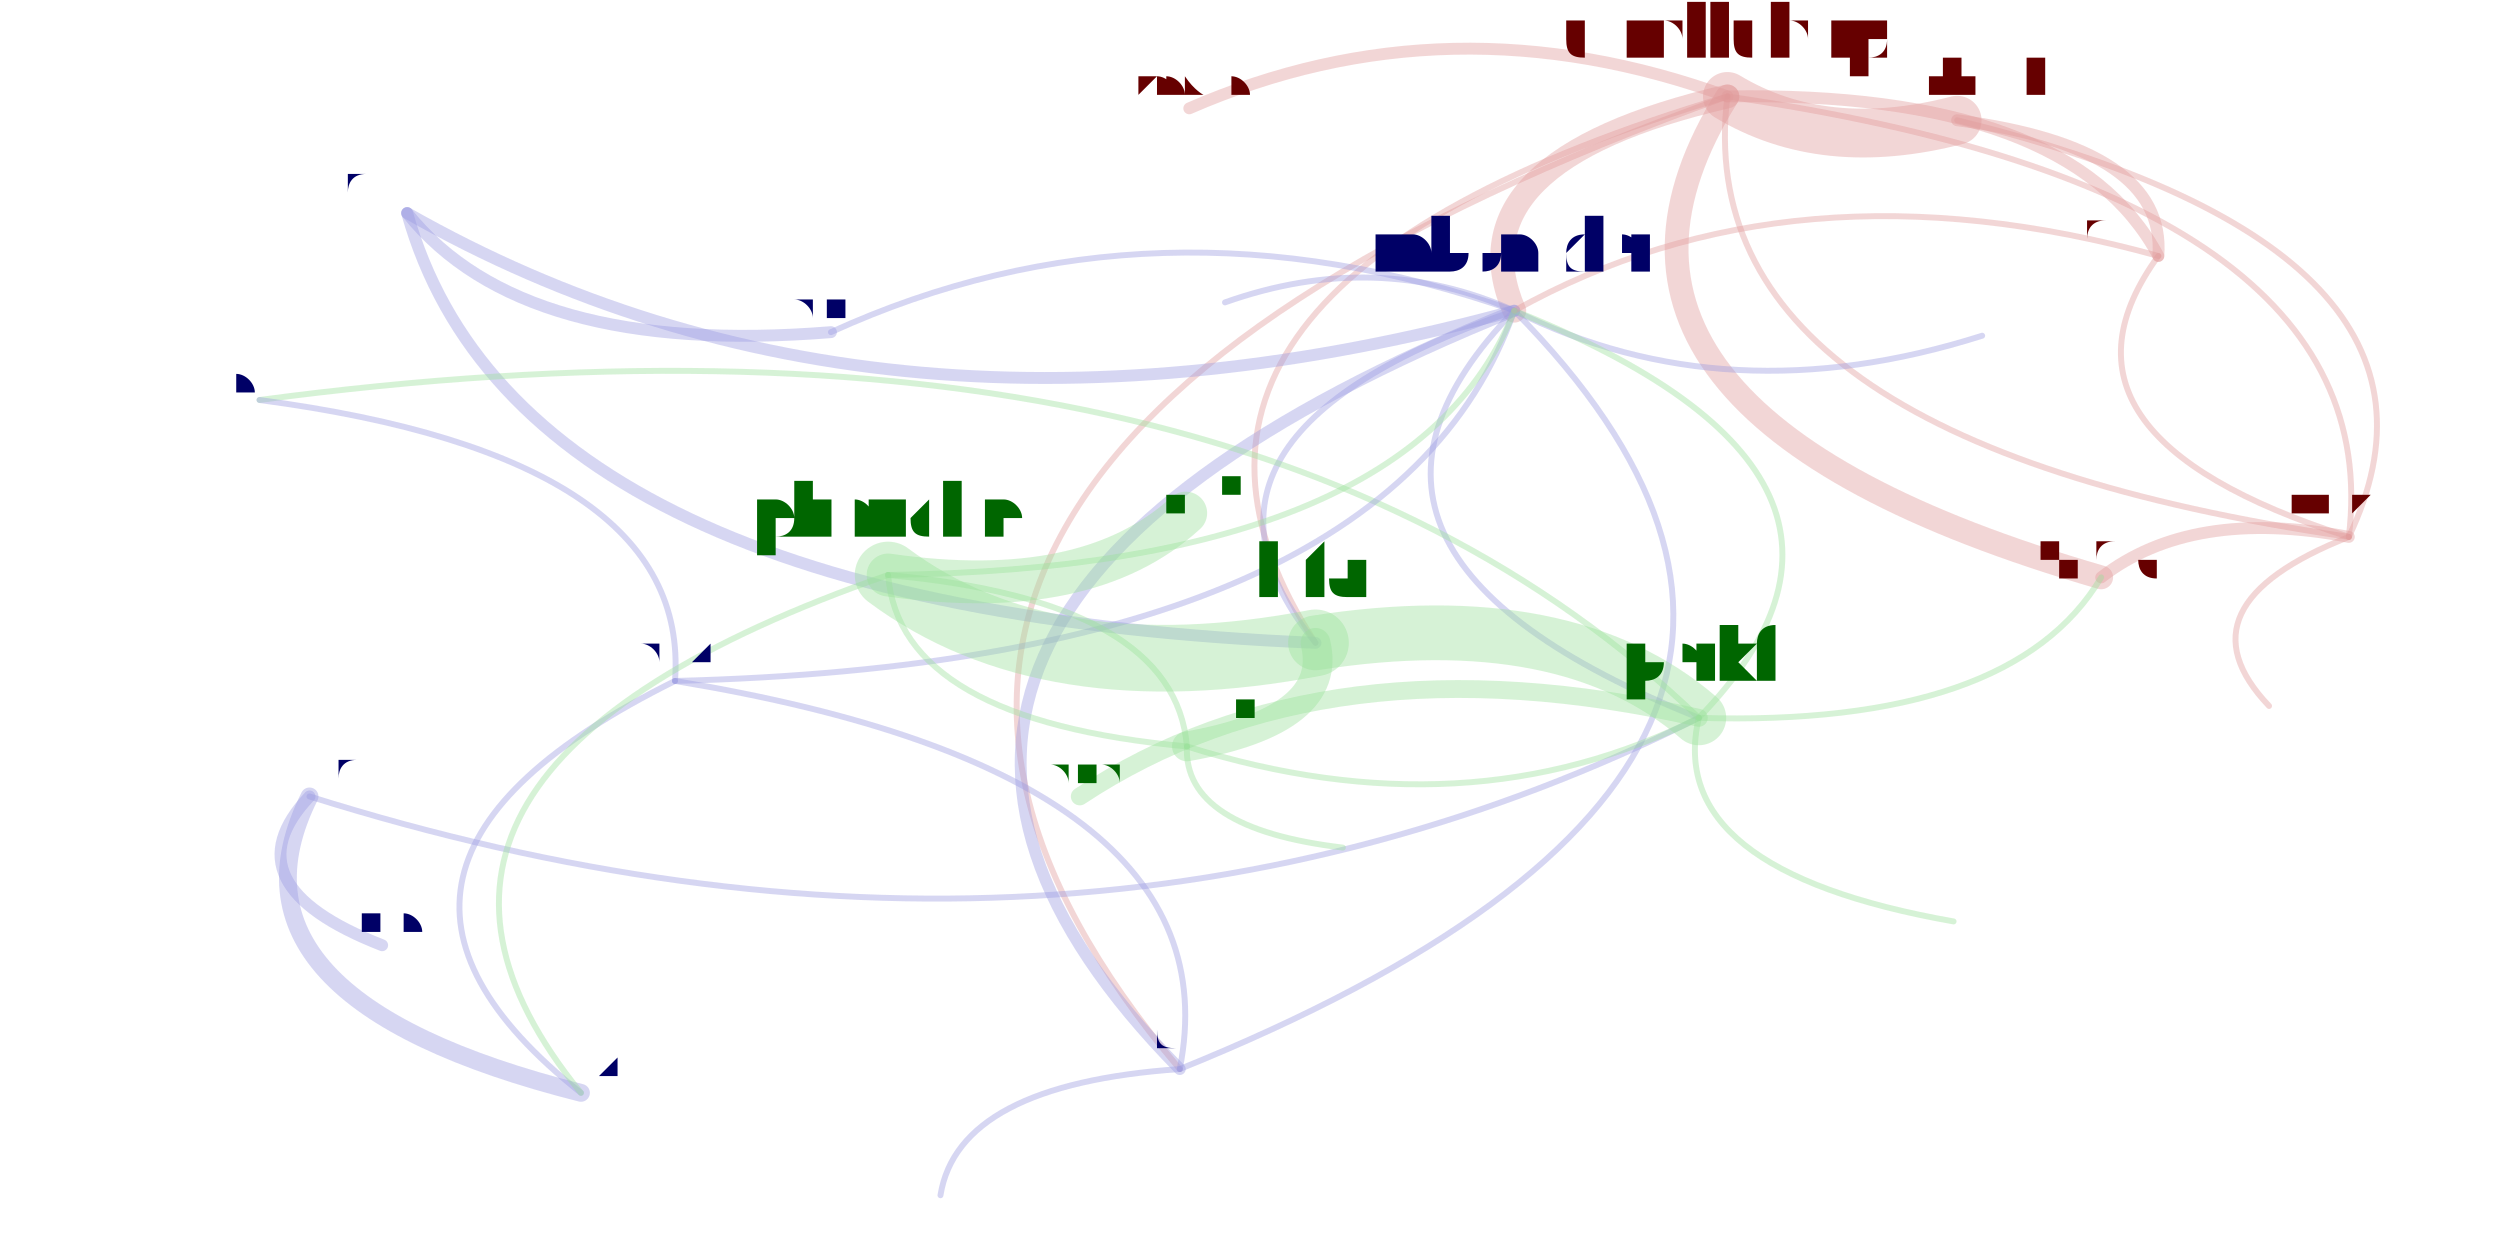
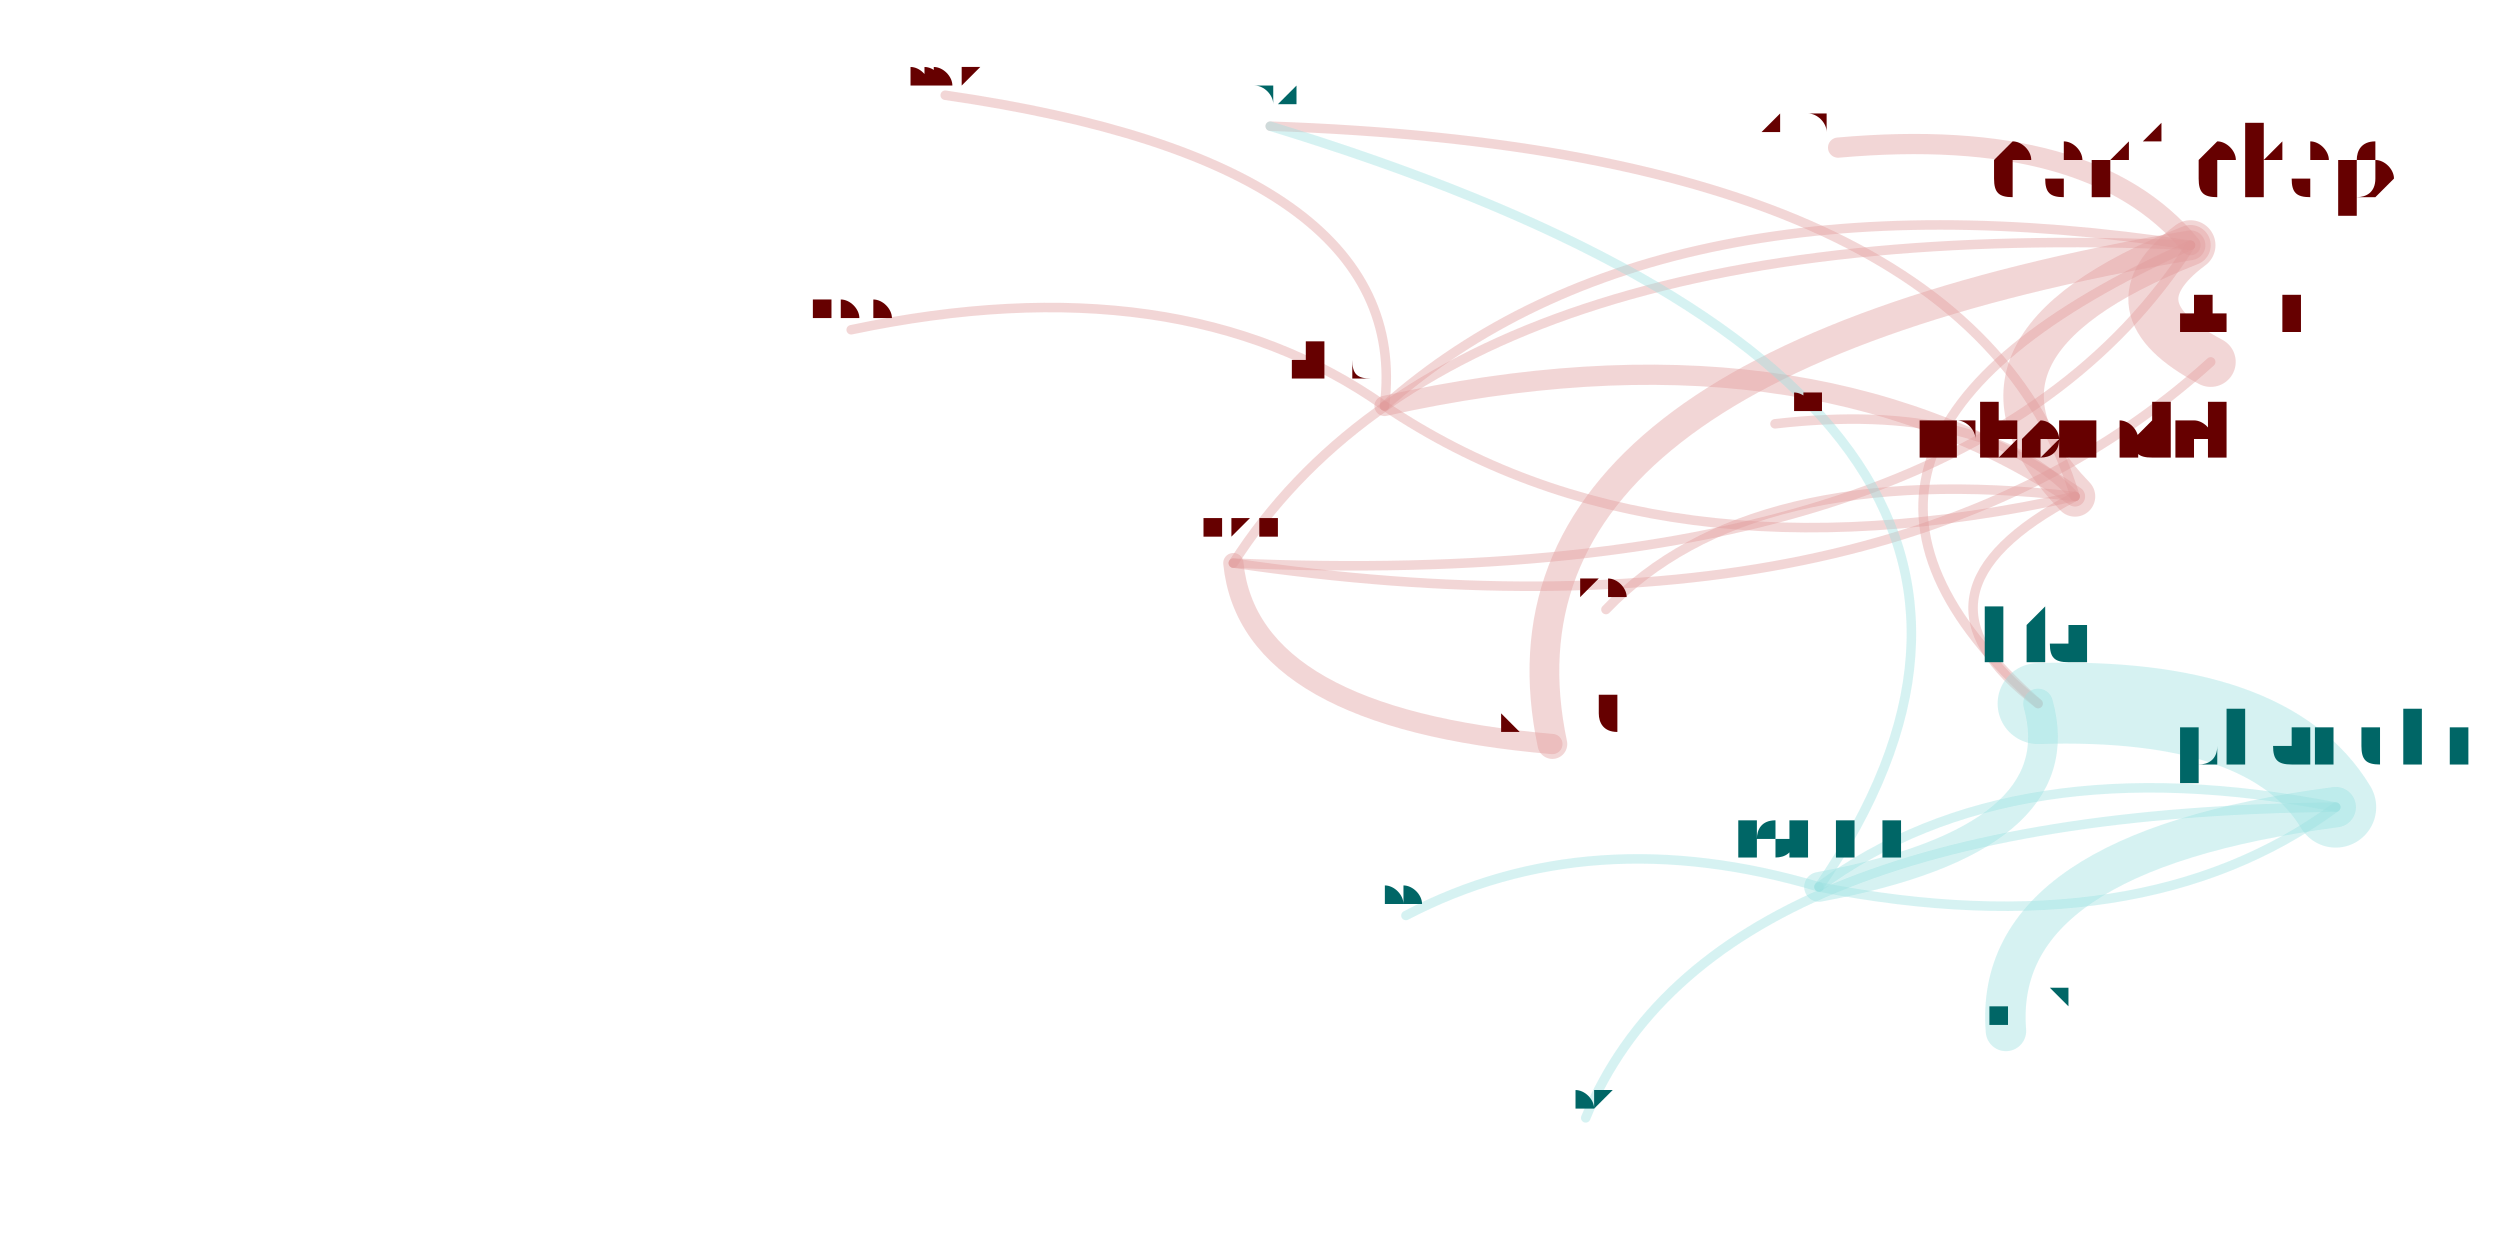
<svg xmlns="http://www.w3.org/2000/svg" width="4000" height="2000" viewBox="-0.025 -0.025 2.05 1.05">
  <style>
    path {
      fill: none;
      stroke-linecap: round;
      stroke-opacity: 0.4;
    }

    text {
      text-anchor: middle;
      alignment-baseline: hanging;
    }
  </style>
  <g opacity="0.4">
-     <path d="M1.401 0.056 Q1.235 0.321 1.715 0.460" stroke="hsl(0.0,100%,35%)" stroke-width="0.02" />
-     <path d="M1.401 0.056 Q1.482 0.105 1.594 0.076" stroke="hsl(0.0,100%,35%)" stroke-width="0.041" />
-     <path d="M1.401 0.056 Q0.861 0.217 1.055 0.515" stroke="hsl(0.0,100%,35%)" stroke-width="0.005" />
-     <path d="M1.401 0.056 Q1.168 0.110 1.222 0.236" stroke="hsl(0.0,100%,35%)" stroke-width="0.02" />
-     <path d="M1.401 0.056 Q1.167 -0.029 0.949 0.066" stroke="hsl(0.0,100%,35%)" stroke-width="0.01" />
-     <path d="M1.401 0.056 Q1.366 0.345 1.923 0.426" stroke="hsl(0.0,100%,35%)" stroke-width="0.005" />
-     <path d="M1.401 0.056 Q0.518 0.373 0.941 0.873" stroke="hsl(0.0,100%,35%)" stroke-width="0.005" />
-     <path d="M1.222 0.236 Q0.572 0.498 0.941 0.873" stroke="hsl(240.0,100%,35%)" stroke-width="0.01" />
-     <path d="M1.222 0.236 Q1.401 0.325 1.615 0.257" stroke="hsl(240.0,100%,35%)" stroke-width="0.005" />
-     <path d="M1.222 0.236 Q0.920 0.130 0.648 0.254" stroke="hsl(240.0,100%,35%)" stroke-width="0.005" />
-     <path d="M1.222 0.236 Q1.026 0.438 1.377 0.578" stroke="hsl(240.0,100%,35%)" stroke-width="0.005" />
-     <path d="M1.222 0.236 Q0.915 0.342 1.055 0.515" stroke="hsl(240.0,100%,35%)" stroke-width="0.005" />
-     <path d="M1.222 0.236 Q1.106 0.184 0.979 0.229" stroke="hsl(240.0,100%,35%)" stroke-width="0.005" />
-     <path d="M1.923 0.426 Q1.791 0.401 1.715 0.460" stroke="hsl(0.0,100%,35%)" stroke-width="0.01" />
-     <path d="M1.923 0.426 Q1.776 0.484 1.856 0.568" stroke="hsl(0.0,100%,35%)" stroke-width="0.005" />
-     <path d="M1.923 0.426 Q1.958 0.137 1.401 0.056" stroke="hsl(0.0,100%,35%)" stroke-width="0.005" />
-     <path d="M1.923 0.426 Q2.038 0.185 1.594 0.076" stroke="hsl(0.0,100%,35%)" stroke-width="0.005" />
-     <path d="M0.941 0.873 Q0.755 0.886 0.740 0.979" stroke="hsl(240.0,100%,35%)" stroke-width="0.005" />
-     <path d="M0.941 0.873 Q1.591 0.610 1.222 0.236" stroke="hsl(240.0,100%,35%)" stroke-width="0.005" />
-     <path d="M0.941 0.873 Q0.990 0.625 0.517 0.547" stroke="hsl(240.0,100%,35%)" stroke-width="0.005" />
-     <path d="M0.292 0.154 Q0.389 0.275 0.648 0.254" stroke="hsl(240.0,100%,35%)" stroke-width="0.01" />
-     <path d="M0.292 0.154 Q0.385 0.487 1.055 0.515" stroke="hsl(240.0,100%,35%)" stroke-width="0.01" />
-     <path d="M0.292 0.154 Q0.691 0.381 1.222 0.236" stroke="hsl(240.0,100%,35%)" stroke-width="0.01" />
-     <path d="M0.210 0.644 Q0.125 0.814 0.438 0.893" stroke="hsl(240.0,100%,35%)" stroke-width="0.015" />
-     <path d="M0.210 0.644 Q0.846 0.844 1.377 0.578" stroke="hsl(240.0,100%,35%)" stroke-width="0.005" />
-     <path d="M0.210 0.644 Q0.140 0.718 0.271 0.769" stroke="hsl(240.0,100%,35%)" stroke-width="0.01" />
-     <path d="M1.377 0.578 Q1.573 0.376 1.222 0.236" stroke="hsl(120.0,100%,35%)" stroke-width="0.005" />
-     <path d="M1.377 0.578 Q0.986 0.202 0.168 0.311" stroke="hsl(120.0,100%,35%)" stroke-width="0.005" />
-     <path d="M1.377 0.578 Q1.640 0.586 1.715 0.460" stroke="hsl(120.0,100%,35%)" stroke-width="0.005" />
-     <path d="M1.377 0.578 Q1.347 0.706 1.591 0.749" stroke="hsl(120.0,100%,35%)" stroke-width="0.005" />
-     <path d="M1.377 0.578 Q1.266 0.482 1.055 0.515" stroke="hsl(120.0,100%,35%)" stroke-width="0.046" />
-     <path d="M1.377 0.578 Q1.064 0.507 0.857 0.644" stroke="hsl(120.0,100%,35%)" stroke-width="0.015" />
-     <path d="M0.517 0.547 Q1.118 0.532 1.222 0.236" stroke="hsl(240.0,100%,35%)" stroke-width="0.005" />
-     <path d="M0.517 0.547 Q0.200 0.704 0.438 0.893" stroke="hsl(240.0,100%,35%)" stroke-width="0.005" />
-     <path d="M0.517 0.547 Q0.531 0.359 0.168 0.311" stroke="hsl(240.0,100%,35%)" stroke-width="0.005" />
-     <path d="M1.763 0.190 Q1.770 0.099 1.594 0.076" stroke="hsl(0.0,100%,35%)" stroke-width="0.01" />
-     <path d="M1.763 0.190 Q1.456 0.105 1.222 0.236" stroke="hsl(0.0,100%,35%)" stroke-width="0.005" />
-     <path d="M1.763 0.190 Q1.654 0.340 1.923 0.426" stroke="hsl(0.0,100%,35%)" stroke-width="0.005" />
-     <path d="M1.763 0.190 Q1.689 0.051 1.401 0.056" stroke="hsl(0.0,100%,35%)" stroke-width="0.01" />
-     <path d="M0.696 0.458 Q0.863 0.482 0.946 0.406" stroke="hsl(120.0,100%,35%)" stroke-width="0.036" />
-     <path d="M0.696 0.458 Q1.137 0.452 1.222 0.236" stroke="hsl(120.0,100%,35%)" stroke-width="0.005" />
-     <path d="M0.696 0.458 Q0.830 0.558 1.055 0.515" stroke="hsl(120.0,100%,35%)" stroke-width="0.056" />
-     <path d="M0.696 0.458 Q0.706 0.580 0.947 0.602" stroke="hsl(120.0,100%,35%)" stroke-width="0.005" />
-     <path d="M0.696 0.458 Q0.219 0.624 0.438 0.893" stroke="hsl(120.0,100%,35%)" stroke-width="0.005" />
-     <path d="M0.947 0.602 Q1.071 0.580 1.055 0.515" stroke="hsl(120.0,100%,35%)" stroke-width="0.025" />
-     <path d="M0.947 0.602 Q0.944 0.671 1.078 0.687" stroke="hsl(120.0,100%,35%)" stroke-width="0.005" />
-     <path d="M0.947 0.602 Q0.937 0.480 0.696 0.458" stroke="hsl(120.0,100%,35%)" stroke-width="0.005" />
-     <path d="M0.947 0.602 Q1.182 0.676 1.377 0.578" stroke="hsl(120.0,100%,35%)" stroke-width="0.005" />
+     <path d="M1.790 0.181 Q1.187 0.283 1.254 0.600" stroke="hsl(0.0,100%,35%)" stroke-width="0.025" />
+     <path d="M1.790 0.181 Q1.720 0.233 1.807 0.279" stroke="hsl(0.0,100%,35%)" stroke-width="0.042" />
+     <path d="M1.790 0.181 Q1.418 0.348 1.662 0.566" stroke="hsl(0.0,100%,35%)" stroke-width="0.008" />
+     <path d="M1.790 0.181 Q1.572 0.267 1.693 0.392" stroke="hsl(0.0,100%,35%)" stroke-width="0.034" />
+     <path d="M1.790 0.181 Q1.707 0.080 1.494 0.099" stroke="hsl(0.0,100%,35%)" stroke-width="0.017" />
+     <path d="M1.790 0.181 Q1.174 0.154 0.986 0.448" stroke="hsl(0.0,100%,35%)" stroke-width="0.008" />
+     <path d="M1.790 0.181 Q1.343 0.113 1.113 0.316" stroke="hsl(0.0,100%,35%)" stroke-width="0.008" />
+     <path d="M1.693 0.392 Q1.464 0.238 1.113 0.316" stroke="hsl(0.0,100%,35%)" stroke-width="0.017" />
+     <path d="M1.693 0.392 Q1.616 0.311 1.441 0.331" stroke="hsl(0.0,100%,35%)" stroke-width="0.008" />
+     <path d="M1.693 0.392 Q1.605 0.101 1.017 0.081" stroke="hsl(0.0,100%,35%)" stroke-width="0.008" />
+     <path d="M1.693 0.392 Q1.539 0.473 1.662 0.566" stroke="hsl(0.0,100%,35%)" stroke-width="0.008" />
+     <path d="M1.693 0.392 Q1.420 0.361 1.299 0.487" stroke="hsl(0.0,100%,35%)" stroke-width="0.008" />
+     <path d="M0.986 0.448 Q0.999 0.578 1.254 0.600" stroke="hsl(0.0,100%,35%)" stroke-width="0.017" />
+     <path d="M0.986 0.448 Q1.602 0.475 1.790 0.181" stroke="hsl(0.0,100%,35%)" stroke-width="0.008" />
+     <path d="M0.986 0.448 Q1.532 0.528 1.807 0.279" stroke="hsl(0.0,100%,35%)" stroke-width="0.008" />
+     <path d="M1.113 0.316 Q0.940 0.194 0.665 0.252" stroke="hsl(0.0,100%,35%)" stroke-width="0.008" />
+     <path d="M1.113 0.316 Q1.342 0.470 1.693 0.392" stroke="hsl(0.0,100%,35%)" stroke-width="0.008" />
+     <path d="M1.113 0.316 Q1.138 0.112 0.744 0.055" stroke="hsl(0.0,100%,35%)" stroke-width="0.008" />
+     <path d="M1.912 0.653 Q1.856 0.560 1.662 0.566" stroke="hsl(180.0,100%,35%)" stroke-width="0.068" />
+     <path d="M1.912 0.653 Q1.623 0.691 1.635 0.841" stroke="hsl(180.0,100%,35%)" stroke-width="0.034" />
+     <path d="M1.912 0.653 Q1.641 0.600 1.478 0.720" stroke="hsl(180.0,100%,35%)" stroke-width="0.008" />
+     <path d="M1.912 0.653 Q1.387 0.658 1.282 0.914" stroke="hsl(180.0,100%,35%)" stroke-width="0.008" />
+     <path d="M1.478 0.720 Q1.694 0.680 1.662 0.566" stroke="hsl(180.0,100%,35%)" stroke-width="0.025" />
+     <path d="M1.478 0.720 Q1.286 0.663 1.131 0.744" stroke="hsl(180.0,100%,35%)" stroke-width="0.008" />
+     <path d="M1.478 0.720 Q1.749 0.773 1.912 0.653" stroke="hsl(180.0,100%,35%)" stroke-width="0.008" />
+     <path d="M1.478 0.720 Q1.760 0.308 1.017 0.081" stroke="hsl(180.0,100%,35%)" stroke-width="0.008" />
  </g>
-   <text x="1.401" y="0.022" font-size="0.069" fill="hsl(0.0,100%,20%)">danilchap</text>
-   <text x="1.715" y="0.442" font-size="0.037" fill="hsl(0.0,100%,20%)">sprang</text>
-   <text x="1.594" y="0.053" font-size="0.046" fill="hsl(0.0,100%,20%)">philipel</text>
-   <text x="1.055" y="0.477" font-size="0.075" fill="hsl(120.0,100%,20%)">hta</text>
-   <text x="1.222" y="0.206" font-size="0.059" fill="hsl(240.0,100%,20%)">mbonadei</text>
-   <text x="0.949" y="0.056" font-size="0.02" fill="hsl(0.0,100%,20%)">kthelgason</text>
-   <text x="1.923" y="0.407" font-size="0.037" fill="hsl(0.0,100%,20%)">ssilkin</text>
-   <text x="0.941" y="0.856" font-size="0.034" fill="hsl(240.0,100%,20%)">jleconte</text>
-   <text x="0.292" y="0.137" font-size="0.034" fill="hsl(240.0,100%,20%)">dorhen</text>
-   <text x="0.648" y="0.242" font-size="0.024" fill="hsl(240.0,100%,20%)">titovartem</text>
-   <text x="0.210" y="0.626" font-size="0.034" fill="hsl(240.0,100%,20%)">grulja</text>
-   <text x="0.438" y="0.878" font-size="0.031" fill="hsl(240.0,100%,20%)">ilnik</text>
-   <text x="1.377" y="0.547" font-size="0.061" fill="hsl(120.0,100%,20%)">perkj</text>
-   <text x="0.271" y="0.759" font-size="0.02" fill="hsl(240.0,100%,20%)">alcooper</text>
-   <text x="0.517" y="0.533" font-size="0.028" fill="hsl(240.0,100%,20%)">henrika</text>
-   <text x="0.168" y="0.301" font-size="0.02" fill="hsl(240.0,100%,20%)">hbos</text>
-   <text x="1.763" y="0.173" font-size="0.034" fill="hsl(0.0,100%,20%)">jianjun.zhu</text>
-   <text x="0.740" y="0.972" font-size="0.014" fill="hsl(240.0,100%,20%)">manashi</text>
-   <text x="1.615" y="0.250" font-size="0.014" fill="hsl(240.0,100%,20%)">terelius</text>
-   <text x="0.979" y="0.222" font-size="0.014" fill="hsl(240.0,100%,20%)">xalep</text>
-   <text x="1.591" y="0.742" font-size="0.014" fill="hsl(120.0,100%,20%)">diepbp</text>
-   <text x="0.857" y="0.632" font-size="0.024" fill="hsl(120.0,100%,20%)">jonaso</text>
-   <text x="0.696" y="0.425" font-size="0.066" fill="hsl(120.0,100%,20%)">phancke</text>
-   <text x="0.946" y="0.387" font-size="0.037" fill="hsl(120.0,100%,20%)">orphis</text>
-   <text x="0.947" y="0.581" font-size="0.042" fill="hsl(120.0,100%,20%)">tommi</text>
-   <text x="1.856" y="0.561" font-size="0.014" fill="hsl(0.0,100%,20%)">asapersson</text>
-   <text x="1.078" y="0.680" font-size="0.014" fill="hsl(120.0,100%,20%)">eshr</text>
+   <text x="1.790" y="0.138" font-size="0.085" fill="hsl(0.0,100%,20%)">danilchap</text>
+   <text x="1.254" y="0.577" font-size="0.045" fill="hsl(0.0,100%,20%)">sprang</text>
+   <text x="1.807" y="0.254" font-size="0.049" fill="hsl(0.0,100%,20%)">philipel</text>
+   <text x="1.662" y="0.530" font-size="0.072" fill="hsl(180.0,100%,20%)">hta</text>
+   <text x="1.693" y="0.359" font-size="0.066" fill="hsl(0.0,100%,20%)">mbonadei</text>
+   <text x="1.494" y="0.085" font-size="0.028" fill="hsl(0.0,100%,20%)">kthelgason</text>
+   <text x="0.986" y="0.426" font-size="0.045" fill="hsl(0.0,100%,20%)">ssilkin</text>
+   <text x="1.113" y="0.292" font-size="0.049" fill="hsl(0.0,100%,20%)">jleconte</text>
+   <text x="0.665" y="0.242" font-size="0.02" fill="hsl(0.0,100%,20%)">manashi</text>
+   <text x="0.744" y="0.045" font-size="0.02" fill="hsl(0.0,100%,20%)">henrika</text>
+   <text x="1.441" y="0.321" font-size="0.02" fill="hsl(0.0,100%,20%)">titovartem</text>
+   <text x="1.017" y="0.066" font-size="0.028" fill="hsl(180.0,100%,20%)">perkj</text>
+   <text x="1.299" y="0.477" font-size="0.02" fill="hsl(0.0,100%,20%)">xalep</text>
+   <text x="1.912" y="0.614" font-size="0.077" fill="hsl(180.0,100%,20%)">phancke</text>
+   <text x="1.635" y="0.821" font-size="0.04" fill="hsl(180.0,100%,20%)">orphis</text>
+   <text x="1.478" y="0.694" font-size="0.053" fill="hsl(180.0,100%,20%)">tommi</text>
+   <text x="1.282" y="0.904" font-size="0.02" fill="hsl(180.0,100%,20%)">ilnik</text>
+   <text x="1.131" y="0.734" font-size="0.02" fill="hsl(180.0,100%,20%)">eshr</text>
</svg>
